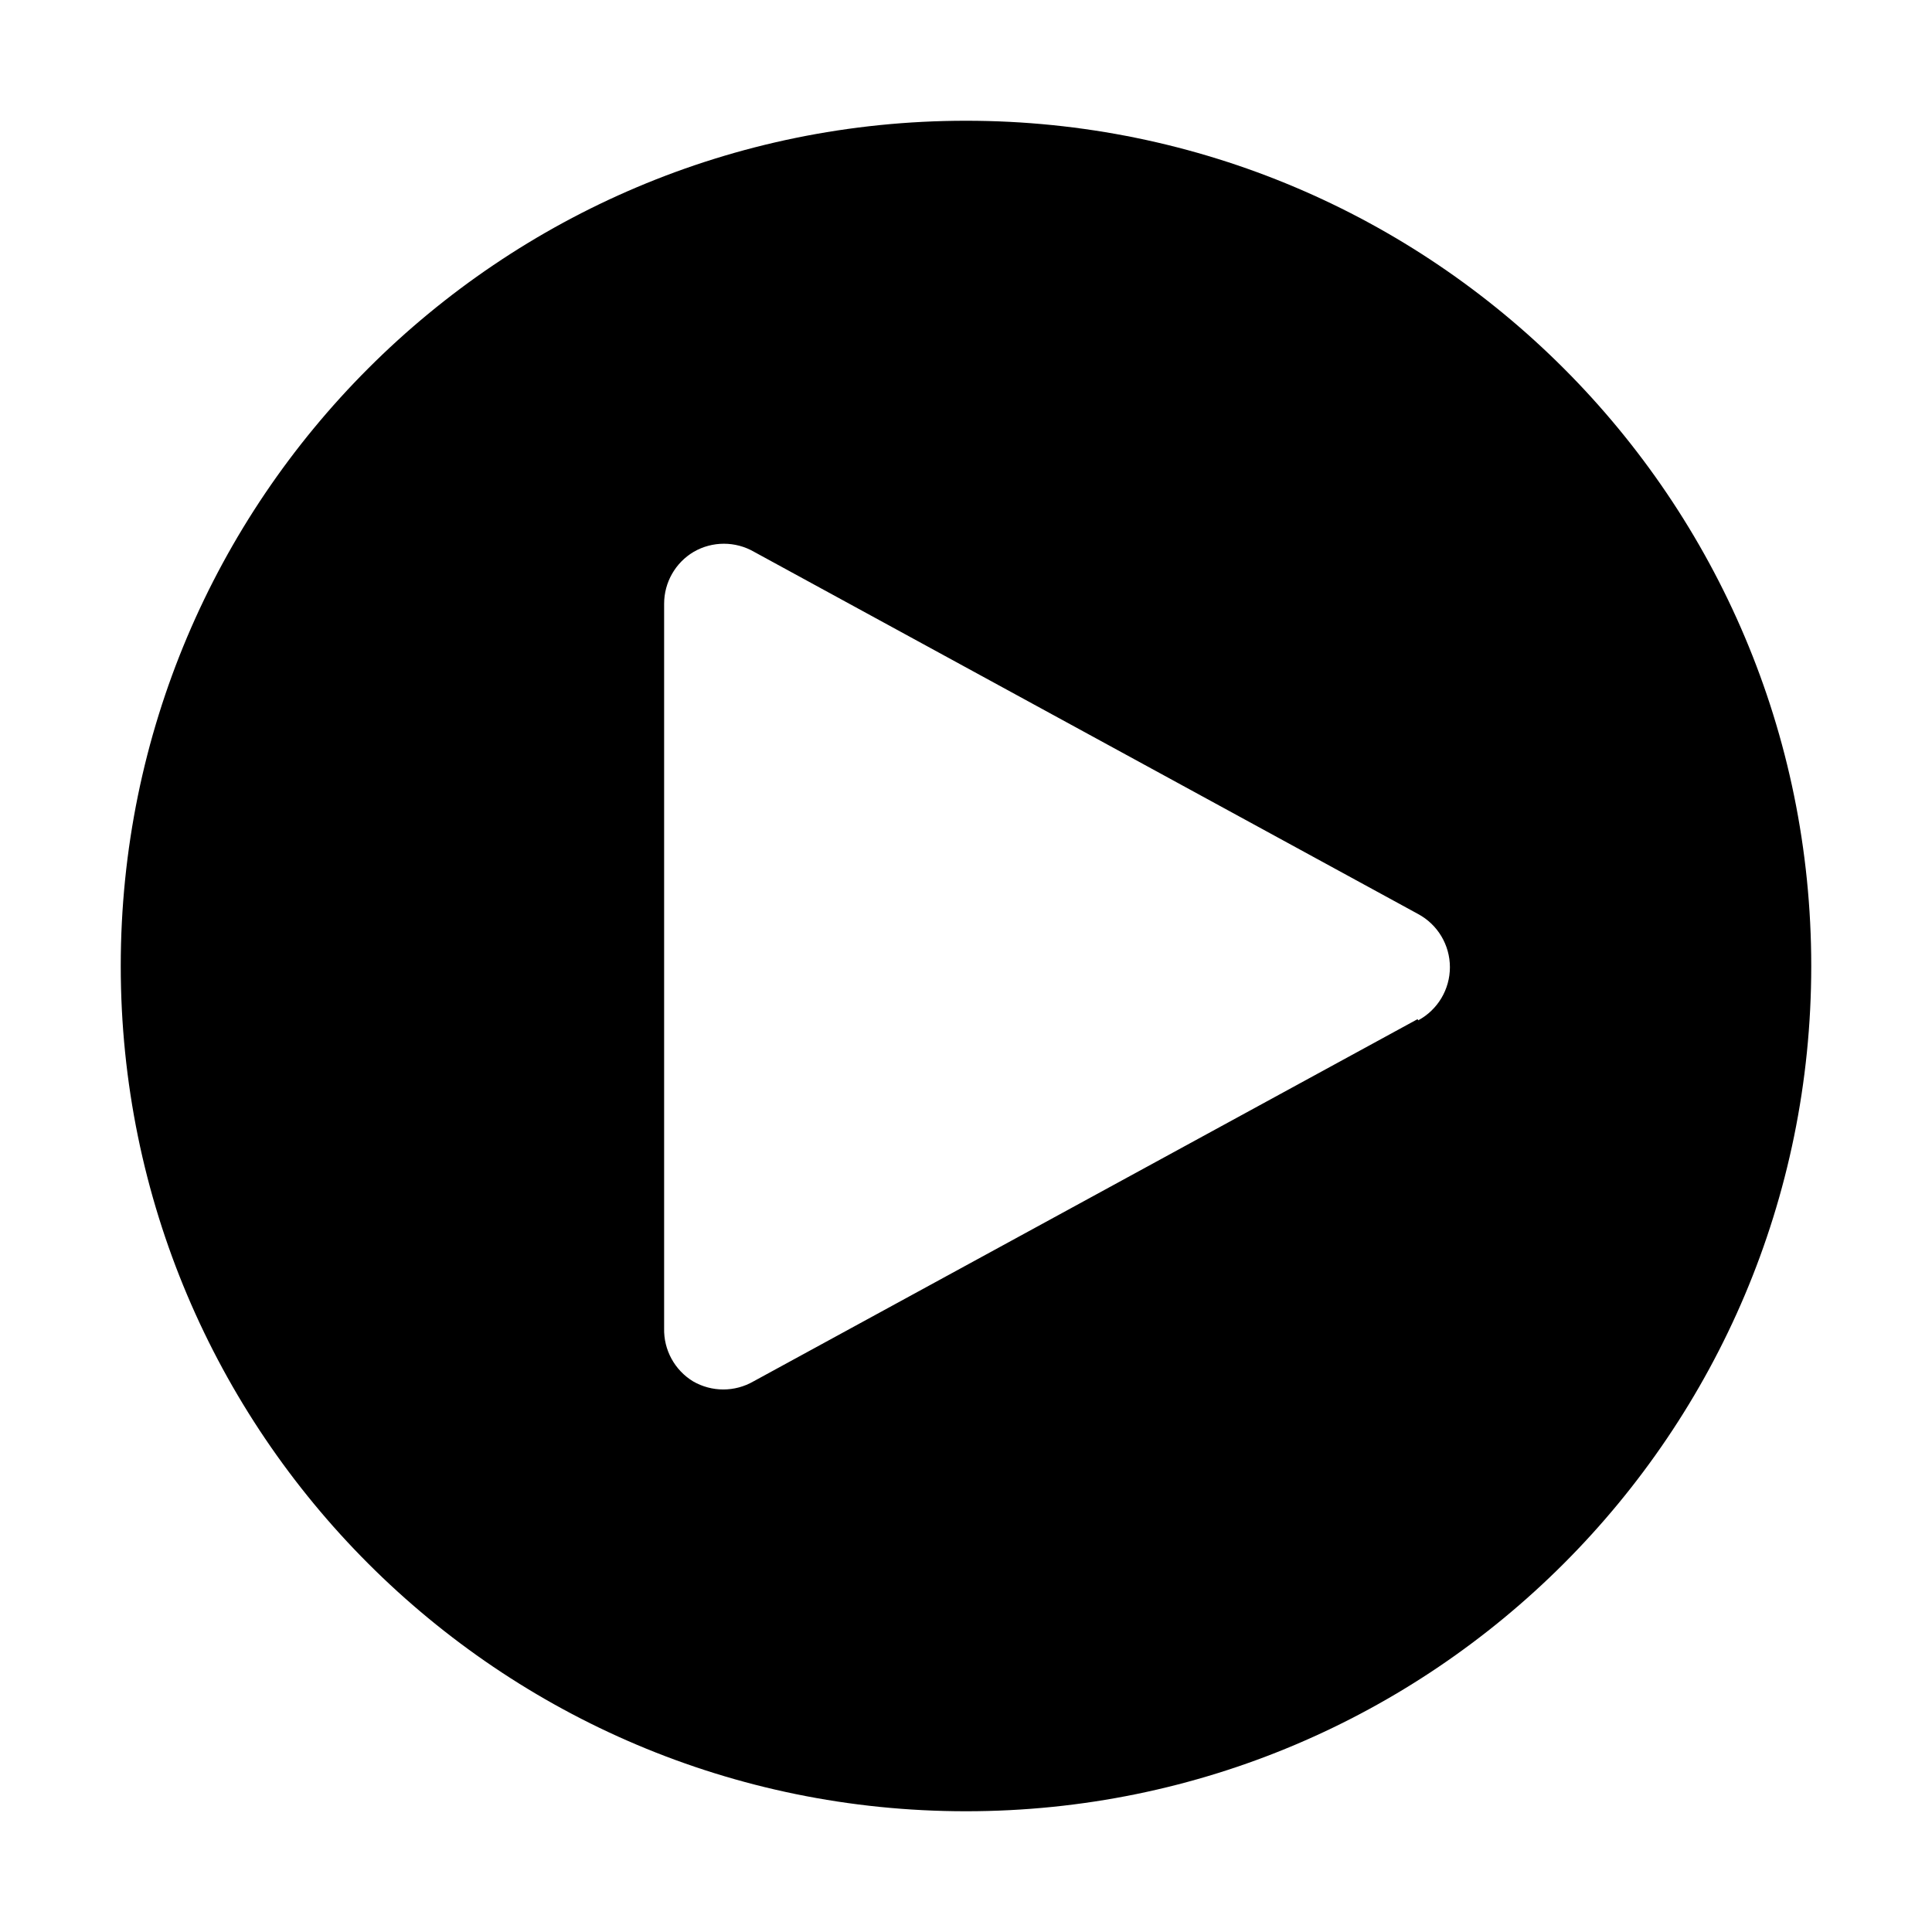
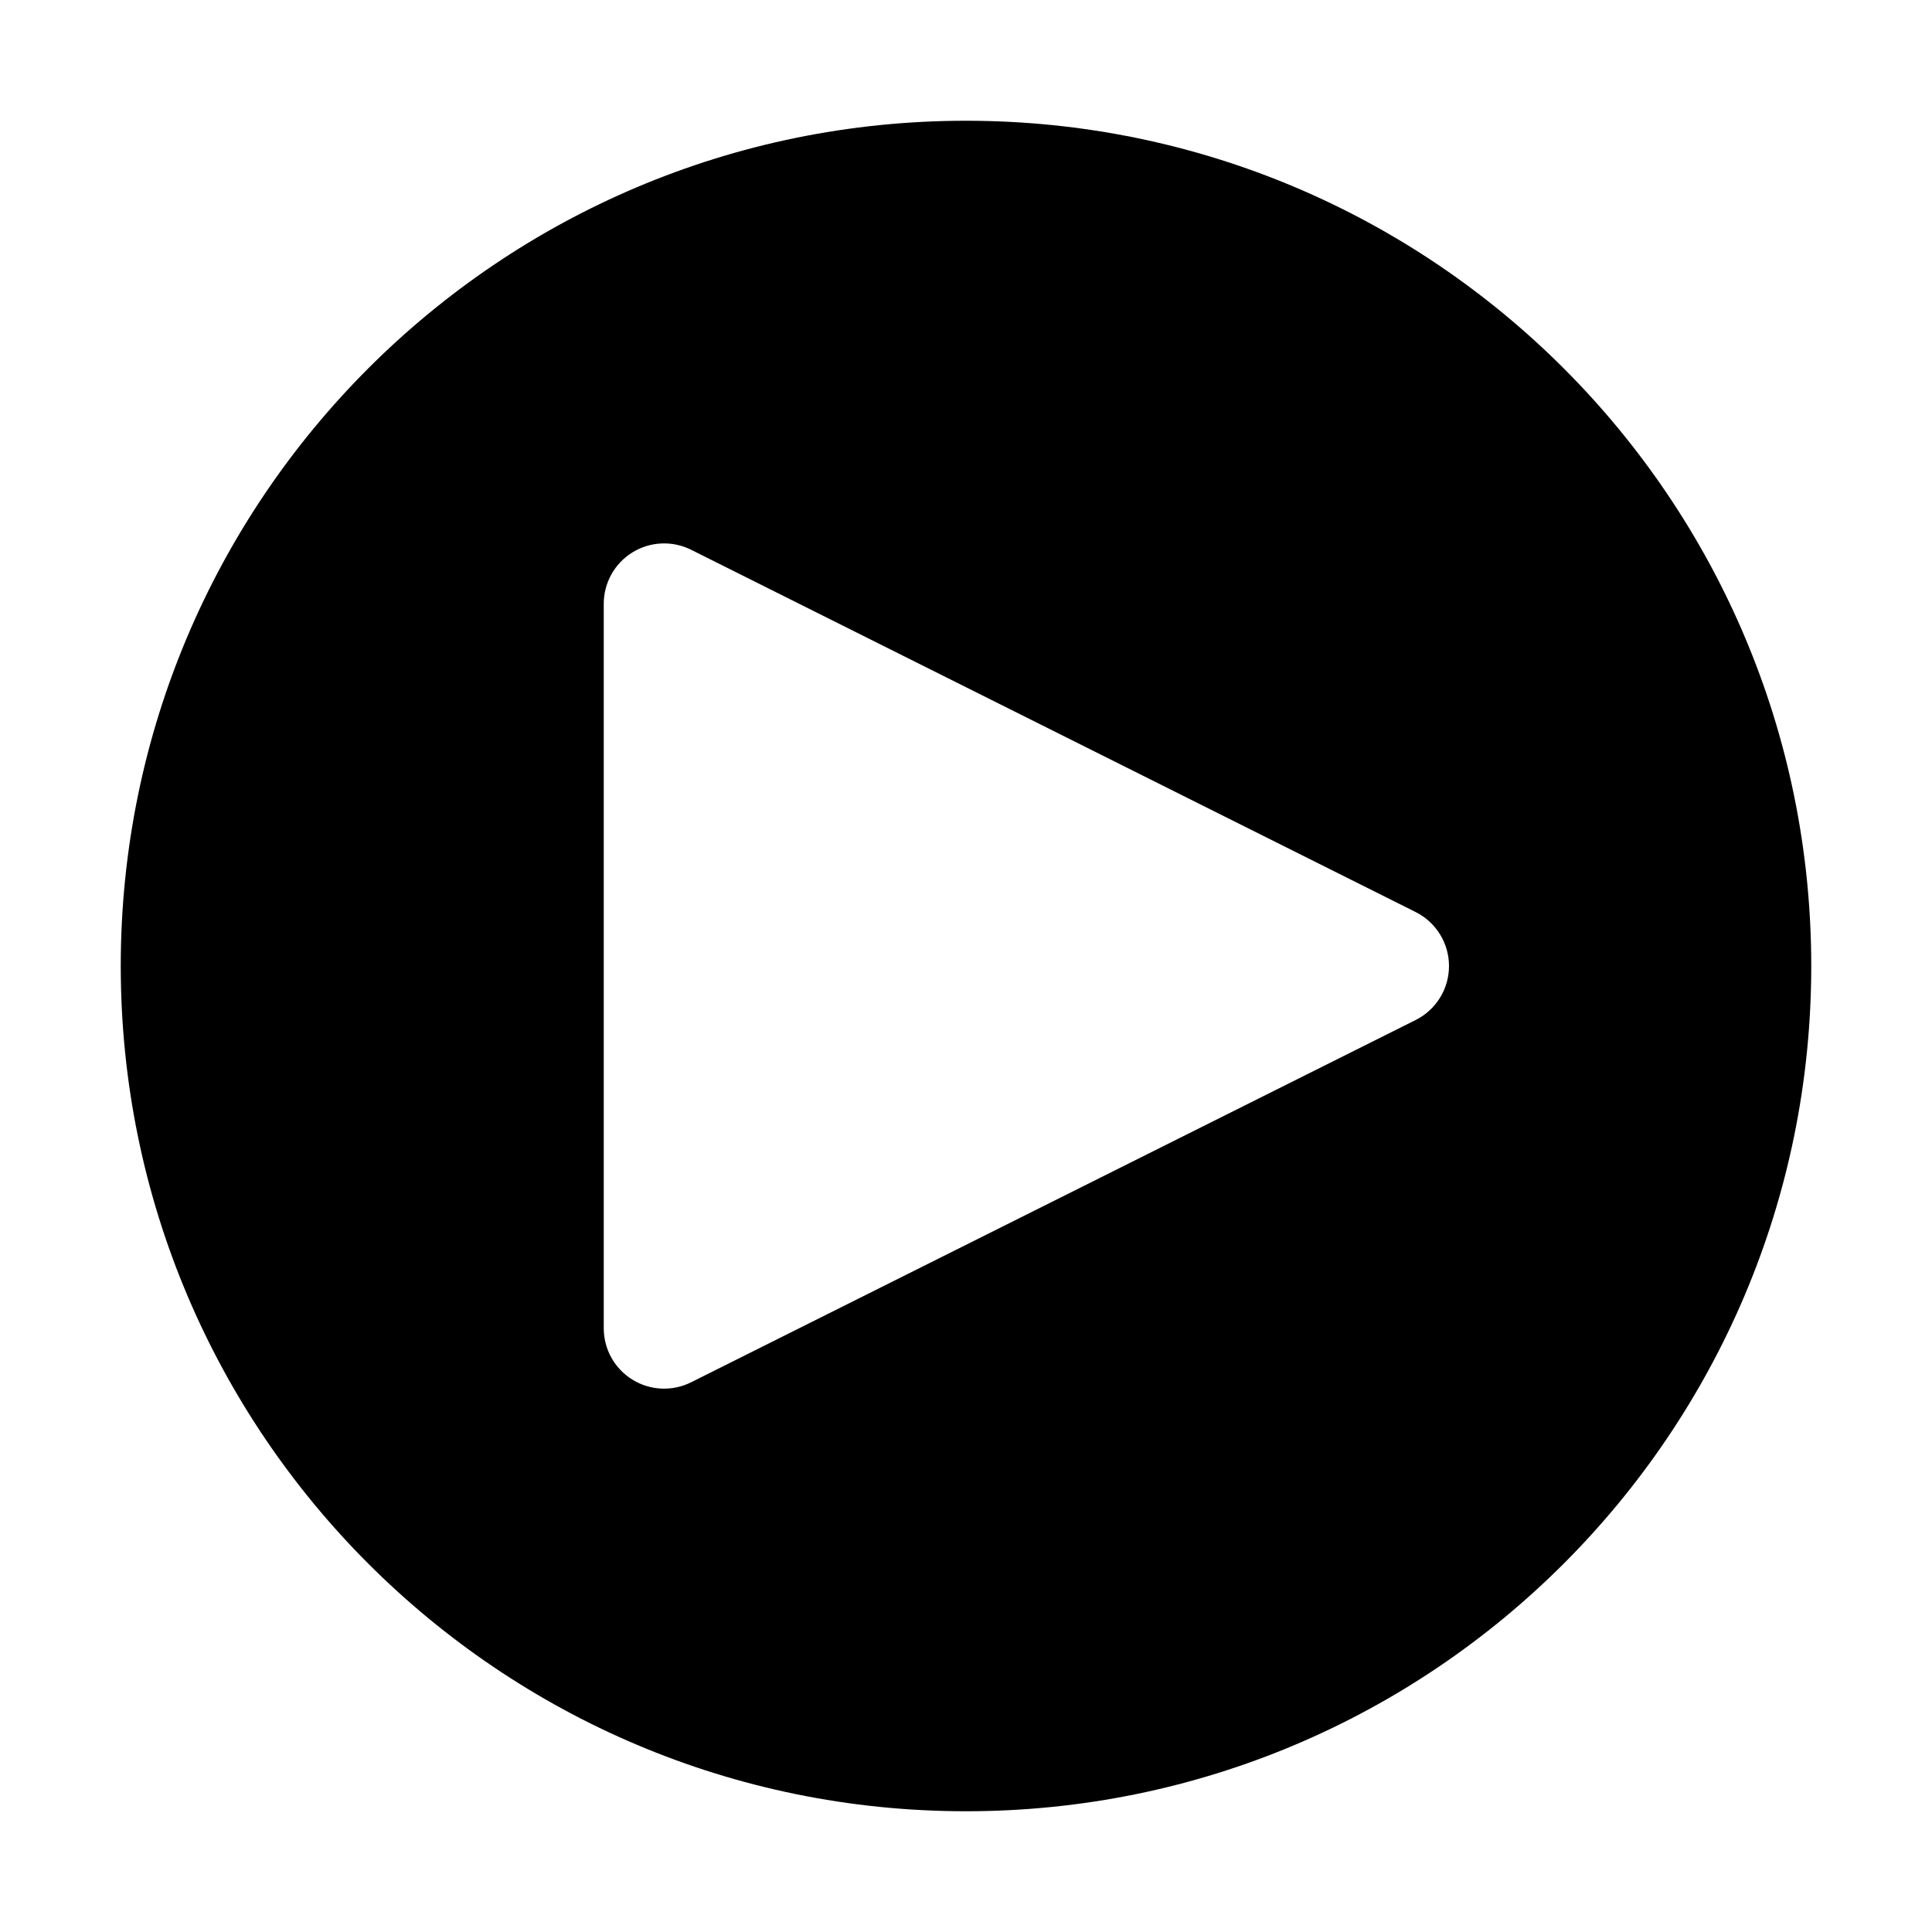
- <svg xmlns="http://www.w3.org/2000/svg" id="icon" viewBox="0 0 32 32">
+ <svg xmlns="http://www.w3.org/2000/svg" id="icon" width="32" height="32" viewBox="0 0 32 32">
  <defs>
-     <style>.cls-1{fill:none;}</style>
+     <style>
+       .cls-1 {
+         fill: none;
+       }
+     </style>
  </defs>
-   <path d="M16,2A14,14,0,1,0,30,16,14,14,0,0,0,16,2Zm7.48,14.88-11,6a1,1,0,0,1-1,0A1,1,0,0,1,11,22V10a1,1,0,0,1,.49-.86,1,1,0,0,1,1,0l11,6a1,1,0,0,1,0,1.76Z" />
+   <path id="_inner-path_" data-name="&lt;inner-path&gt;" class="cls-1" d="M11,23a1,1,0,0,1-1-1V10a1,1,0,0,1,1.447-.894l12,6a1,1,0,0,1,0,1.789l-12,6A1.001,1.001,0,0,1,11,23Z" />
+   <path d="M16,2A14,14,0,1,0,30,16,14,14,0,0,0,16,2Zm7.447,14.895-12,6A1,1,0,0,1,10,22V10a1,1,0,0,1,1.447-.894l12,6a1,1,0,0,1,0,1.789Z" />
  <rect id="_Transparent_Rectangle_" data-name="&lt;Transparent Rectangle&gt;" class="cls-1" width="32" height="32" />
</svg>
